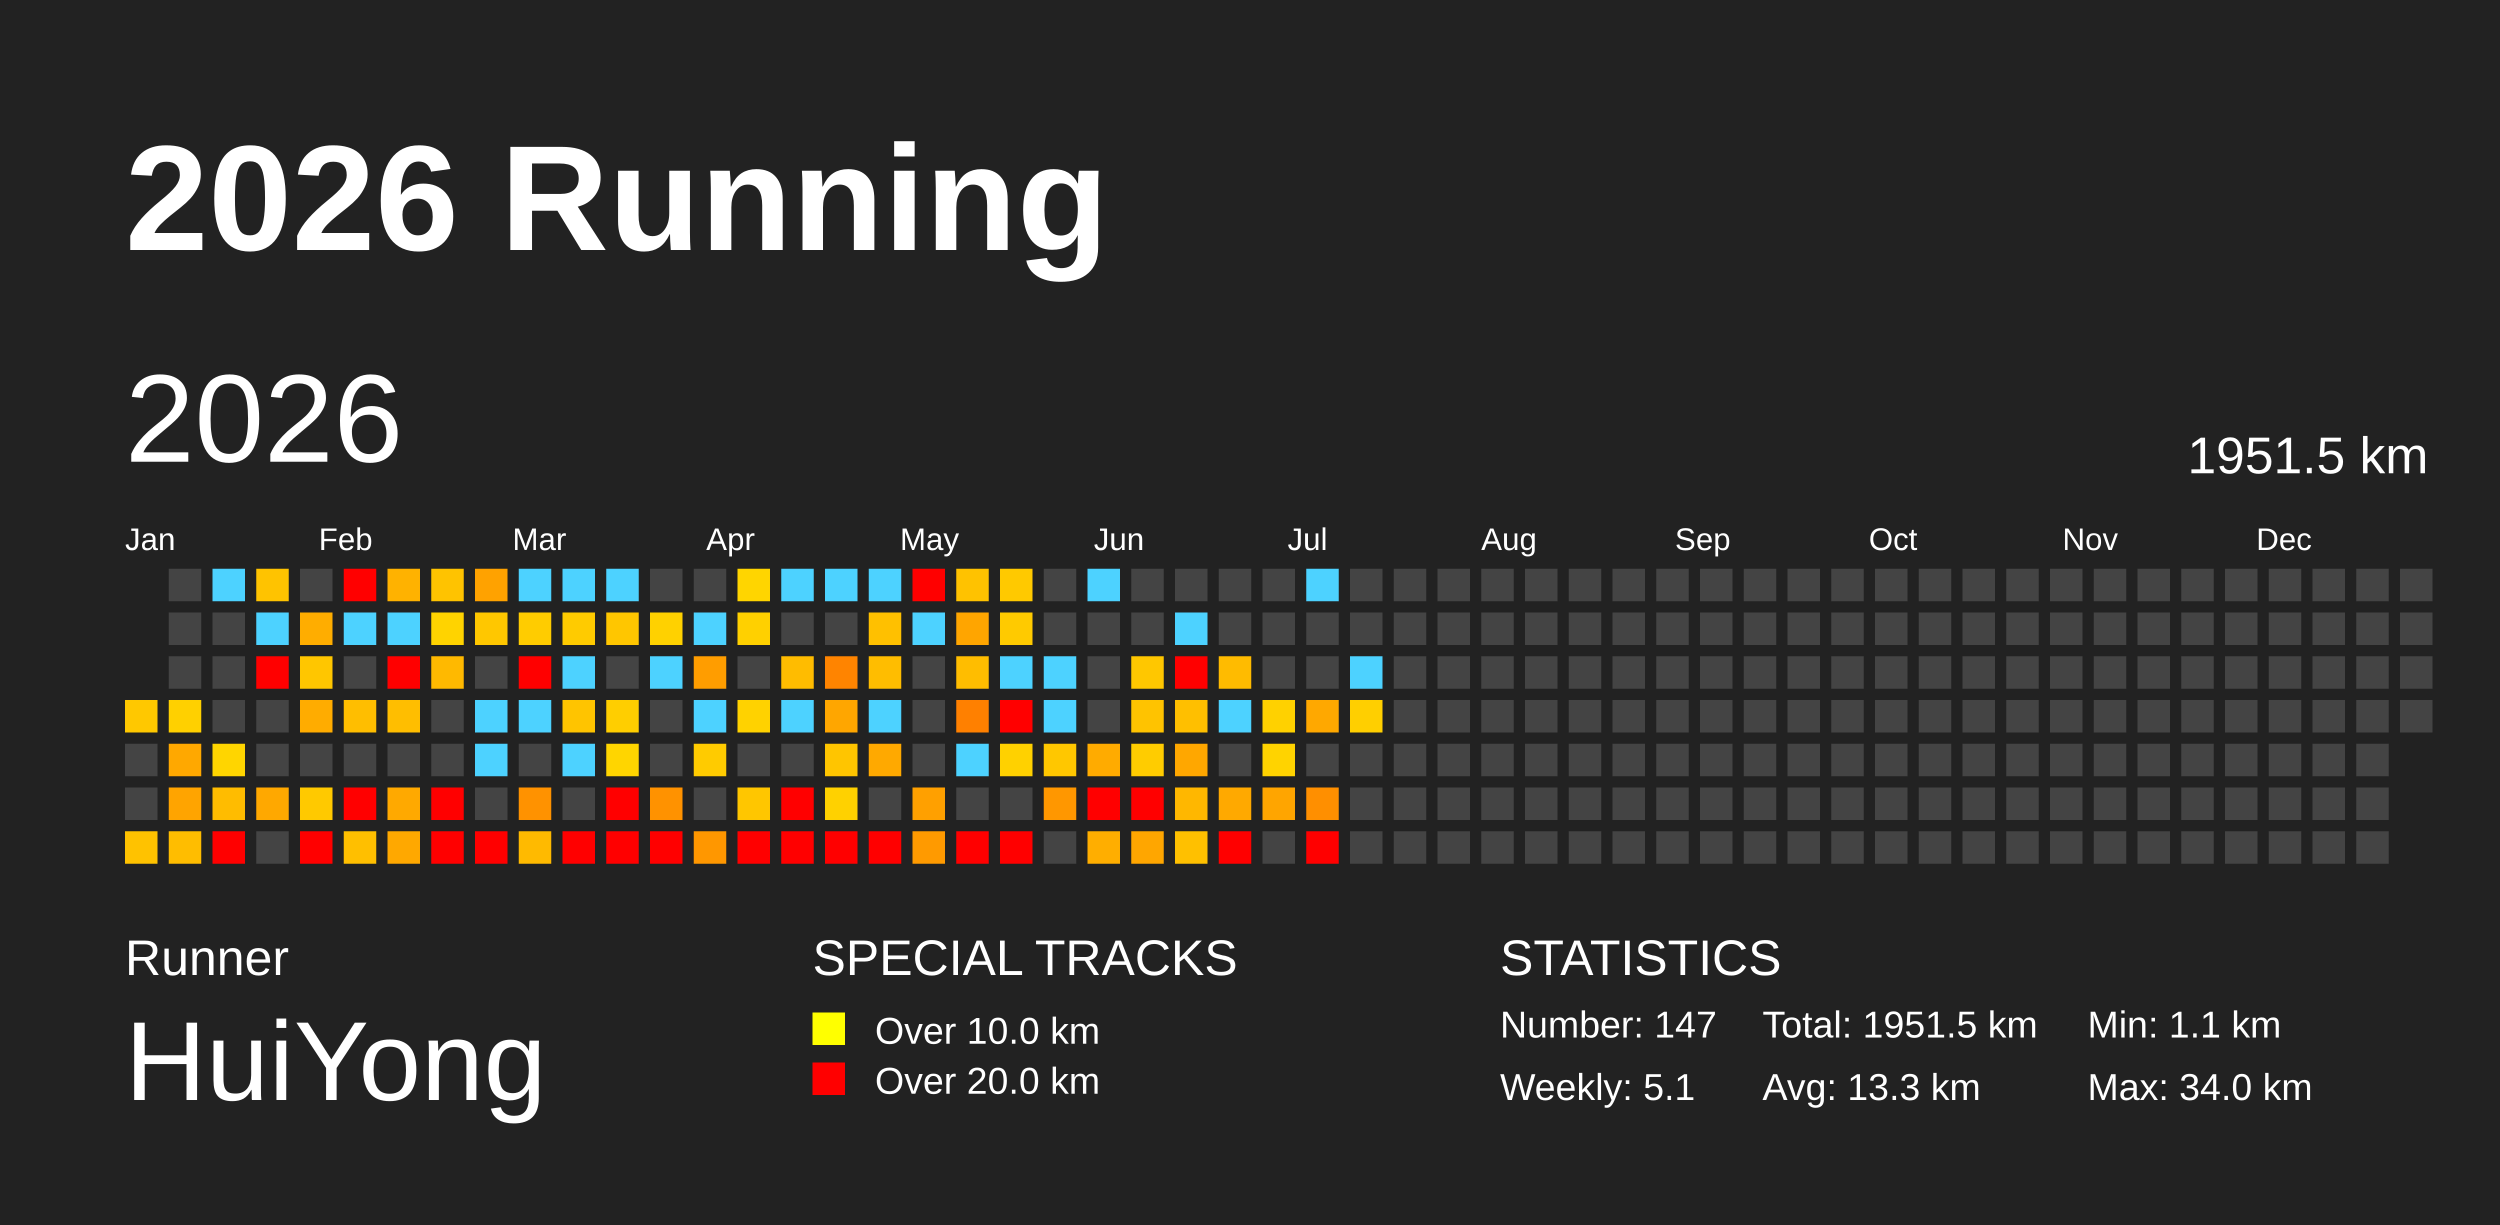
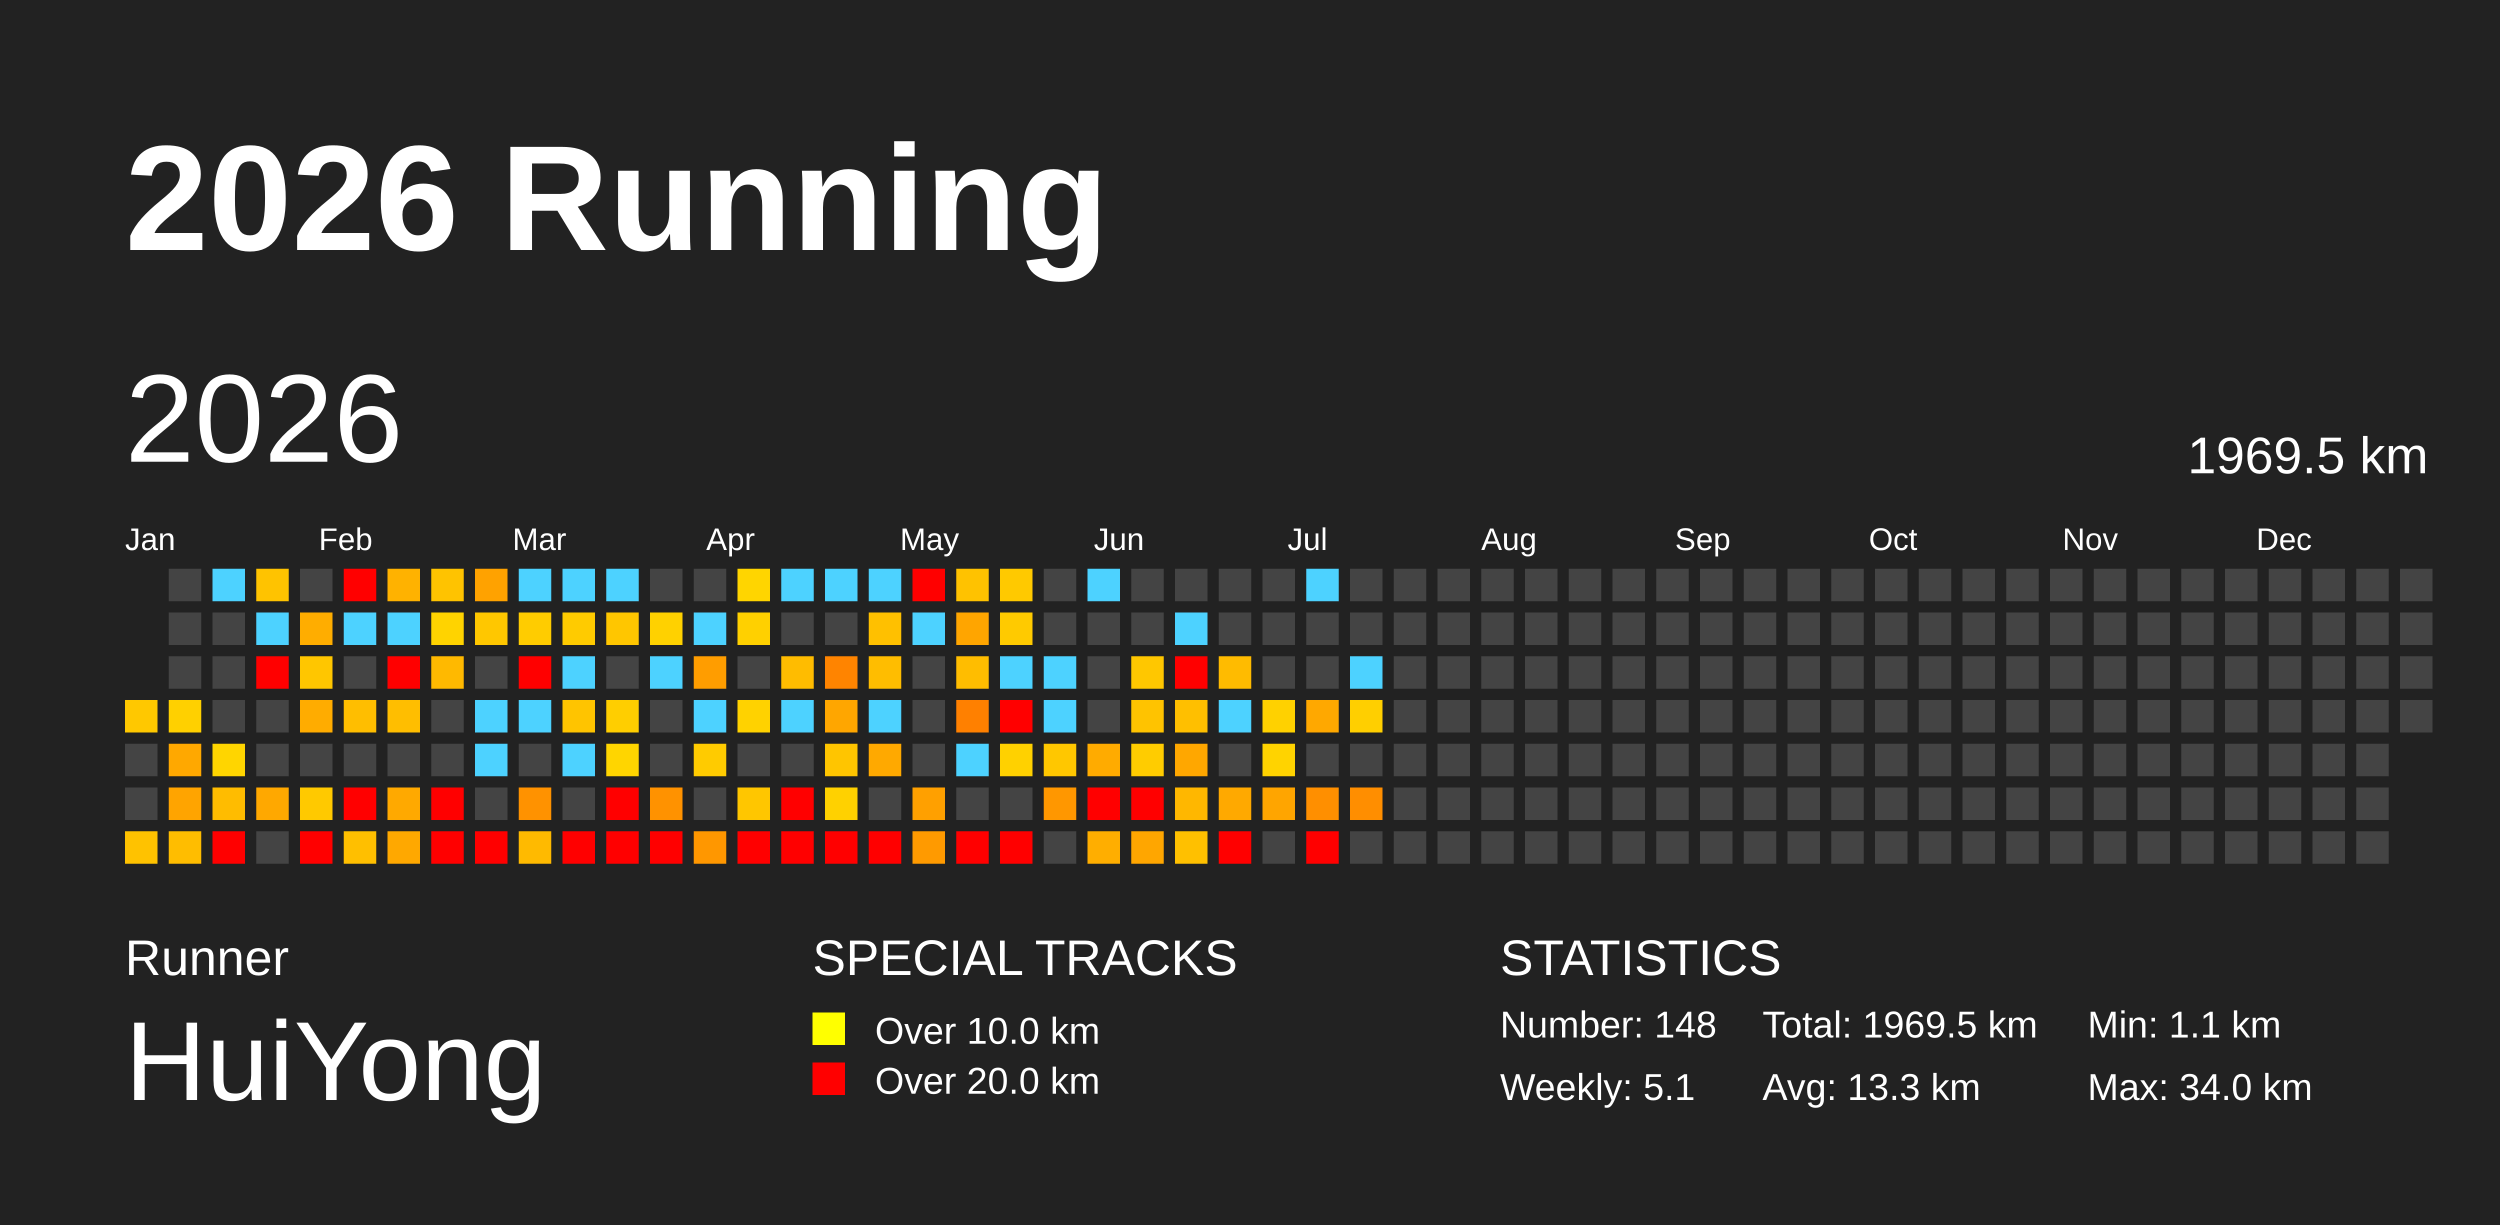
<svg xmlns="http://www.w3.org/2000/svg" baseProfile="full" height="98mm" version="1.1" viewBox="0,0,200,98" width="200mm">
  <defs />
  <rect fill="#222222" height="98" width="200" x="0" y="0" />
  <text fill="#FFFFFF" style="font-size:12px; font-family:Arial; font-weight:bold;" x="10" y="20">2026 Running</text>
  <text fill="#FFFFFF" style="font-size:4px; font-family:Arial" x="10" y="78">Runner</text>
  <text fill="#FFFFFF" style="font-size:9px; font-family:Arial" x="10" y="88">HuiYong</text>
  <text fill="#FFFFFF" style="font-size:4px; font-family:Arial" x="65" y="78">SPECIAL TRACKS</text>
  <rect fill="yellow" height="2.6" width="2.6" x="65" y="81" />
  <text fill="#FFFFFF" style="font-size:3px; font-family:Arial" x="70" y="83.5">Over 10.0 km</text>
  <rect fill="red" height="2.6" width="2.6" x="65" y="85" />
  <text fill="#FFFFFF" style="font-size:3px; font-family:Arial" x="70" y="87.5">Over 20.0 km</text>
  <text fill="#FFFFFF" style="font-size:4px; font-family:Arial" x="120" y="78">STATISTICS</text>
-   <text fill="#FFFFFF" style="font-size:3px; font-family:Arial" x="120" y="83">Number: 147</text>
+   <text fill="#FFFFFF" style="font-size:3px; font-family:Arial" x="120" y="83">Number: 148</text>
  <text fill="#FFFFFF" style="font-size:3px; font-family:Arial" x="120" y="88">Weekly: 5.1</text>
-   <text fill="#FFFFFF" style="font-size:3px; font-family:Arial" x="141" y="83">Total: 1951.5 km</text>
+   <text fill="#FFFFFF" style="font-size:3px; font-family:Arial" x="141" y="83">Total: 1969.5 km</text>
  <text fill="#FFFFFF" style="font-size:3px; font-family:Arial" x="141" y="88">Avg: 13.3 km</text>
  <text fill="#FFFFFF" style="font-size:3px; font-family:Arial" x="167" y="83">Min: 1.1 km</text>
  <text fill="#FFFFFF" style="font-size:3px; font-family:Arial" x="167" y="88">Max: 34.0 km</text>
  <text dominant-baseline="hanging" fill="#FFFFFF" style="font-size:10.0px; font-family:Arial;" x="10" y="30">2026</text>
-   <text dominant-baseline="hanging" fill="#FFFFFF" style="font-size:4.125px; font-family:Arial;" x="175" y="35">1951.5 km</text>
+   <text dominant-baseline="hanging" fill="#FFFFFF" style="font-size:4.125px; font-family:Arial;" x="175" y="35">1969.5 km</text>
  <text fill="#FFFFFF" style="font-size:2.5px; font-family:Arial" x="10.0" y="44">Jan</text>
  <text fill="#FFFFFF" style="font-size:2.5px; font-family:Arial" x="25.5" y="44">Feb</text>
  <text fill="#FFFFFF" style="font-size:2.5px; font-family:Arial" x="41.0" y="44">Mar</text>
  <text fill="#FFFFFF" style="font-size:2.5px; font-family:Arial" x="56.5" y="44">Apr</text>
  <text fill="#FFFFFF" style="font-size:2.5px; font-family:Arial" x="72.0" y="44">May</text>
  <text fill="#FFFFFF" style="font-size:2.5px; font-family:Arial" x="87.5" y="44">Jun</text>
  <text fill="#FFFFFF" style="font-size:2.5px; font-family:Arial" x="103.0" y="44">Jul</text>
  <text fill="#FFFFFF" style="font-size:2.5px; font-family:Arial" x="118.5" y="44">Aug</text>
  <text fill="#FFFFFF" style="font-size:2.5px; font-family:Arial" x="134.0" y="44">Sep</text>
  <text fill="#FFFFFF" style="font-size:2.5px; font-family:Arial" x="149.5" y="44">Oct</text>
  <text fill="#FFFFFF" style="font-size:2.5px; font-family:Arial" x="165.0" y="44">Nov</text>
  <text fill="#FFFFFF" style="font-size:2.5px; font-family:Arial" x="180.5" y="44">Dec</text>
  <rect fill="#ffc800" height="2.6" width="2.6" x="10.0" y="56.0" />
  <rect fill="#444444" height="2.6" width="2.6" x="10.0" y="59.5" />
  <rect fill="#444444" height="2.6" width="2.6" x="10.0" y="63.0" />
  <rect fill="#ffc200" height="2.6" width="2.6" x="10.0" y="66.5" />
  <rect fill="#444444" height="2.6" width="2.6" x="13.5" y="45.5" />
  <rect fill="#444444" height="2.6" width="2.6" x="13.5" y="49.0" />
  <rect fill="#444444" height="2.6" width="2.6" x="13.5" y="52.5" />
  <rect fill="#ffd000" height="2.6" width="2.6" x="13.5" y="56.0" />
  <rect fill="#ffa800" height="2.6" width="2.6" x="13.5" y="59.5" />
  <rect fill="#ffa400" height="2.6" width="2.6" x="13.5" y="63.0" />
  <rect fill="#ffbd00" height="2.6" width="2.6" x="13.5" y="66.5" />
  <rect fill="#4dd2ff" height="2.6" width="2.6" x="17.0" y="45.5" />
  <rect fill="#444444" height="2.6" width="2.6" x="17.0" y="49.0" />
  <rect fill="#444444" height="2.6" width="2.6" x="17.0" y="52.5" />
  <rect fill="#444444" height="2.6" width="2.6" x="17.0" y="56.0" />
  <rect fill="#ffd500" height="2.6" width="2.6" x="17.0" y="59.5" />
  <rect fill="#ffbc00" height="2.6" width="2.6" x="17.0" y="63.0" />
  <rect fill="red" height="2.6" width="2.6" x="17.0" y="66.5" />
  <rect fill="#ffc300" height="2.6" width="2.6" x="20.5" y="45.5" />
  <rect fill="#4dd2ff" height="2.6" width="2.6" x="20.5" y="49.0" />
  <rect fill="red" height="2.6" width="2.6" x="20.5" y="52.5" />
  <rect fill="#444444" height="2.6" width="2.6" x="20.5" y="56.0" />
  <rect fill="#444444" height="2.6" width="2.6" x="20.5" y="59.5" />
  <rect fill="#ffa800" height="2.6" width="2.6" x="20.5" y="63.0" />
  <rect fill="#444444" height="2.6" width="2.6" x="20.5" y="66.5" />
  <rect fill="#444444" height="2.6" width="2.6" x="24.0" y="45.5" />
  <rect fill="#ffad00" height="2.6" width="2.6" x="24.0" y="49.0" />
  <rect fill="#ffc600" height="2.6" width="2.6" x="24.0" y="52.5" />
  <rect fill="#ffac00" height="2.6" width="2.6" x="24.0" y="56.0" />
  <rect fill="#444444" height="2.6" width="2.6" x="24.0" y="59.5" />
  <rect fill="#ffc900" height="2.6" width="2.6" x="24.0" y="63.0" />
  <rect fill="red" height="2.6" width="2.6" x="24.0" y="66.5" />
  <rect fill="red" height="2.6" width="2.6" x="27.5" y="45.5" />
  <rect fill="#4dd2ff" height="2.6" width="2.6" x="27.5" y="49.0" />
  <rect fill="#444444" height="2.6" width="2.6" x="27.5" y="52.5" />
  <rect fill="#ffbe00" height="2.6" width="2.6" x="27.5" y="56.0" />
  <rect fill="#444444" height="2.6" width="2.6" x="27.5" y="59.5" />
  <rect fill="red" height="2.6" width="2.6" x="27.5" y="63.0" />
  <rect fill="#ffbf00" height="2.6" width="2.6" x="27.5" y="66.5" />
  <rect fill="#ffb200" height="2.6" width="2.6" x="31.0" y="45.5" />
  <rect fill="#4dd2ff" height="2.6" width="2.6" x="31.0" y="49.0" />
  <rect fill="red" height="2.6" width="2.6" x="31.0" y="52.5" />
  <rect fill="#ffbe00" height="2.6" width="2.6" x="31.0" y="56.0" />
  <rect fill="#444444" height="2.6" width="2.6" x="31.0" y="59.5" />
  <rect fill="#ffa900" height="2.6" width="2.6" x="31.0" y="63.0" />
  <rect fill="#ffa800" height="2.6" width="2.6" x="31.0" y="66.5" />
  <rect fill="#ffc300" height="2.6" width="2.6" x="34.5" y="45.5" />
  <rect fill="#ffd300" height="2.6" width="2.6" x="34.5" y="49.0" />
  <rect fill="#ffb900" height="2.6" width="2.6" x="34.5" y="52.5" />
  <rect fill="#444444" height="2.6" width="2.6" x="34.5" y="56.0" />
  <rect fill="#444444" height="2.6" width="2.6" x="34.5" y="59.5" />
  <rect fill="red" height="2.6" width="2.6" x="34.5" y="63.0" />
  <rect fill="red" height="2.6" width="2.6" x="34.5" y="66.5" />
  <rect fill="#ffa200" height="2.6" width="2.6" x="38.0" y="45.5" />
  <rect fill="#ffc700" height="2.6" width="2.6" x="38.0" y="49.0" />
  <rect fill="#444444" height="2.6" width="2.6" x="38.0" y="52.5" />
  <rect fill="#4dd2ff" height="2.6" width="2.6" x="38.0" y="56.0" />
  <rect fill="#4dd2ff" height="2.6" width="2.6" x="38.0" y="59.5" />
  <rect fill="#444444" height="2.6" width="2.6" x="38.0" y="63.0" />
  <rect fill="red" height="2.6" width="2.6" x="38.0" y="66.5" />
  <rect fill="#4dd2ff" height="2.6" width="2.6" x="41.5" y="45.5" />
  <rect fill="#ffcc00" height="2.6" width="2.6" x="41.5" y="49.0" />
  <rect fill="red" height="2.6" width="2.6" x="41.5" y="52.5" />
  <rect fill="#4dd2ff" height="2.6" width="2.6" x="41.5" y="56.0" />
  <rect fill="#444444" height="2.6" width="2.6" x="41.5" y="59.5" />
  <rect fill="#ff9200" height="2.6" width="2.6" x="41.5" y="63.0" />
  <rect fill="#ffba00" height="2.6" width="2.6" x="41.5" y="66.5" />
  <rect fill="#4dd2ff" height="2.6" width="2.6" x="45.0" y="45.5" />
  <rect fill="#ffcb00" height="2.6" width="2.6" x="45.0" y="49.0" />
  <rect fill="#4dd2ff" height="2.6" width="2.6" x="45.0" y="52.5" />
  <rect fill="#ffc400" height="2.6" width="2.6" x="45.0" y="56.0" />
  <rect fill="#4dd2ff" height="2.6" width="2.6" x="45.0" y="59.5" />
  <rect fill="#444444" height="2.6" width="2.6" x="45.0" y="63.0" />
  <rect fill="red" height="2.6" width="2.6" x="45.0" y="66.5" />
  <rect fill="#4dd2ff" height="2.6" width="2.6" x="48.5" y="45.5" />
  <rect fill="#ffc600" height="2.6" width="2.6" x="48.5" y="49.0" />
  <rect fill="#444444" height="2.6" width="2.6" x="48.5" y="52.5" />
  <rect fill="#ffce00" height="2.6" width="2.6" x="48.5" y="56.0" />
  <rect fill="#ffd500" height="2.6" width="2.6" x="48.5" y="59.5" />
  <rect fill="red" height="2.6" width="2.6" x="48.5" y="63.0" />
  <rect fill="red" height="2.6" width="2.6" x="48.5" y="66.5" />
  <rect fill="#444444" height="2.6" width="2.6" x="52.0" y="45.5" />
  <rect fill="#ffd100" height="2.6" width="2.6" x="52.0" y="49.0" />
  <rect fill="#4dd2ff" height="2.6" width="2.6" x="52.0" y="52.5" />
  <rect fill="#444444" height="2.6" width="2.6" x="52.0" y="56.0" />
  <rect fill="#444444" height="2.6" width="2.6" x="52.0" y="59.5" />
  <rect fill="#ff9200" height="2.6" width="2.6" x="52.0" y="63.0" />
  <rect fill="red" height="2.6" width="2.6" x="52.0" y="66.5" />
  <rect fill="#444444" height="2.6" width="2.6" x="55.5" y="45.5" />
  <rect fill="#4dd2ff" height="2.6" width="2.6" x="55.5" y="49.0" />
  <rect fill="#ff9d00" height="2.6" width="2.6" x="55.5" y="52.5" />
  <rect fill="#4dd2ff" height="2.6" width="2.6" x="55.5" y="56.0" />
  <rect fill="#ffcb00" height="2.6" width="2.6" x="55.5" y="59.5" />
  <rect fill="#444444" height="2.6" width="2.6" x="55.5" y="63.0" />
  <rect fill="#ff9700" height="2.6" width="2.6" x="55.5" y="66.5" />
  <rect fill="#ffd500" height="2.6" width="2.6" x="59.0" y="45.5" />
  <rect fill="#ffd000" height="2.6" width="2.6" x="59.0" y="49.0" />
  <rect fill="#444444" height="2.6" width="2.6" x="59.0" y="52.5" />
  <rect fill="#ffd200" height="2.6" width="2.6" x="59.0" y="56.0" />
  <rect fill="#444444" height="2.6" width="2.6" x="59.0" y="59.5" />
  <rect fill="#ffc600" height="2.6" width="2.6" x="59.0" y="63.0" />
  <rect fill="red" height="2.6" width="2.6" x="59.0" y="66.5" />
  <rect fill="#4dd2ff" height="2.6" width="2.6" x="62.5" y="45.5" />
  <rect fill="#444444" height="2.6" width="2.6" x="62.5" y="49.0" />
  <rect fill="#ffbc00" height="2.6" width="2.6" x="62.5" y="52.5" />
  <rect fill="#4dd2ff" height="2.6" width="2.6" x="62.5" y="56.0" />
  <rect fill="#444444" height="2.6" width="2.6" x="62.5" y="59.5" />
  <rect fill="red" height="2.6" width="2.6" x="62.5" y="63.0" />
  <rect fill="red" height="2.6" width="2.6" x="62.5" y="66.5" />
  <rect fill="#4dd2ff" height="2.6" width="2.6" x="66.0" y="45.5" />
  <rect fill="#444444" height="2.6" width="2.6" x="66.0" y="49.0" />
  <rect fill="#ff8400" height="2.6" width="2.6" x="66.0" y="52.5" />
  <rect fill="#ffa600" height="2.6" width="2.6" x="66.0" y="56.0" />
  <rect fill="#ffc500" height="2.6" width="2.6" x="66.0" y="59.5" />
  <rect fill="#ffd100" height="2.6" width="2.6" x="66.0" y="63.0" />
  <rect fill="red" height="2.6" width="2.6" x="66.0" y="66.5" />
  <rect fill="#4dd2ff" height="2.6" width="2.6" x="69.5" y="45.5" />
  <rect fill="#ffc000" height="2.6" width="2.6" x="69.5" y="49.0" />
  <rect fill="#ffbd00" height="2.6" width="2.6" x="69.5" y="52.5" />
  <rect fill="#4dd2ff" height="2.6" width="2.6" x="69.5" y="56.0" />
  <rect fill="#ffa900" height="2.6" width="2.6" x="69.5" y="59.5" />
  <rect fill="#444444" height="2.6" width="2.6" x="69.5" y="63.0" />
  <rect fill="red" height="2.6" width="2.6" x="69.5" y="66.5" />
  <rect fill="red" height="2.6" width="2.6" x="73.0" y="45.5" />
  <rect fill="#4dd2ff" height="2.6" width="2.6" x="73.0" y="49.0" />
  <rect fill="#444444" height="2.6" width="2.6" x="73.0" y="52.5" />
  <rect fill="#444444" height="2.6" width="2.6" x="73.0" y="56.0" />
  <rect fill="#444444" height="2.6" width="2.6" x="73.0" y="59.5" />
  <rect fill="#ffa000" height="2.6" width="2.6" x="73.0" y="63.0" />
  <rect fill="#ff9a00" height="2.6" width="2.6" x="73.0" y="66.5" />
  <rect fill="#ffc200" height="2.6" width="2.6" x="76.5" y="45.5" />
  <rect fill="#ffa500" height="2.6" width="2.6" x="76.5" y="49.0" />
  <rect fill="#ffbd00" height="2.6" width="2.6" x="76.5" y="52.5" />
  <rect fill="#ff8000" height="2.6" width="2.6" x="76.5" y="56.0" />
  <rect fill="#4dd2ff" height="2.6" width="2.6" x="76.5" y="59.5" />
  <rect fill="#444444" height="2.6" width="2.6" x="76.5" y="63.0" />
  <rect fill="red" height="2.6" width="2.6" x="76.5" y="66.5" />
  <rect fill="#ffc900" height="2.6" width="2.6" x="80.0" y="45.5" />
  <rect fill="#ffca00" height="2.6" width="2.6" x="80.0" y="49.0" />
  <rect fill="#4dd2ff" height="2.6" width="2.6" x="80.0" y="52.5" />
  <rect fill="red" height="2.6" width="2.6" x="80.0" y="56.0" />
  <rect fill="#ffd100" height="2.6" width="2.6" x="80.0" y="59.5" />
  <rect fill="#444444" height="2.6" width="2.6" x="80.0" y="63.0" />
  <rect fill="red" height="2.6" width="2.6" x="80.0" y="66.5" />
  <rect fill="#444444" height="2.6" width="2.6" x="83.5" y="45.5" />
  <rect fill="#444444" height="2.6" width="2.6" x="83.5" y="49.0" />
  <rect fill="#4dd2ff" height="2.6" width="2.6" x="83.5" y="52.5" />
  <rect fill="#4dd2ff" height="2.6" width="2.6" x="83.5" y="56.0" />
  <rect fill="#ffc700" height="2.6" width="2.6" x="83.5" y="59.5" />
  <rect fill="#ff9700" height="2.6" width="2.6" x="83.5" y="63.0" />
  <rect fill="#444444" height="2.6" width="2.6" x="83.5" y="66.5" />
  <rect fill="#4dd2ff" height="2.6" width="2.6" x="87.0" y="45.5" />
  <rect fill="#444444" height="2.6" width="2.6" x="87.0" y="49.0" />
  <rect fill="#444444" height="2.6" width="2.6" x="87.0" y="52.5" />
  <rect fill="#444444" height="2.6" width="2.6" x="87.0" y="56.0" />
  <rect fill="#ffab00" height="2.6" width="2.6" x="87.0" y="59.5" />
  <rect fill="red" height="2.6" width="2.6" x="87.0" y="63.0" />
  <rect fill="#ffae00" height="2.6" width="2.6" x="87.0" y="66.5" />
  <rect fill="#444444" height="2.6" width="2.6" x="90.5" y="45.5" />
  <rect fill="#444444" height="2.6" width="2.6" x="90.5" y="49.0" />
  <rect fill="#ffc700" height="2.6" width="2.6" x="90.5" y="52.5" />
  <rect fill="#ffc300" height="2.6" width="2.6" x="90.5" y="56.0" />
  <rect fill="#ffcc00" height="2.6" width="2.6" x="90.5" y="59.5" />
  <rect fill="red" height="2.6" width="2.6" x="90.5" y="63.0" />
  <rect fill="#ffa600" height="2.6" width="2.6" x="90.5" y="66.5" />
  <rect fill="#444444" height="2.6" width="2.6" x="94.0" y="45.5" />
  <rect fill="#4dd2ff" height="2.6" width="2.6" x="94.0" y="49.0" />
  <rect fill="red" height="2.6" width="2.6" x="94.0" y="52.5" />
  <rect fill="#ffbf00" height="2.6" width="2.6" x="94.0" y="56.0" />
  <rect fill="#ffa700" height="2.6" width="2.6" x="94.0" y="59.5" />
  <rect fill="#ffb700" height="2.6" width="2.6" x="94.0" y="63.0" />
  <rect fill="#ffc000" height="2.6" width="2.6" x="94.0" y="66.5" />
  <rect fill="#444444" height="2.6" width="2.6" x="97.5" y="45.5" />
  <rect fill="#444444" height="2.6" width="2.6" x="97.5" y="49.0" />
  <rect fill="#ffbb00" height="2.6" width="2.6" x="97.5" y="52.5" />
  <rect fill="#4dd2ff" height="2.6" width="2.6" x="97.5" y="56.0" />
  <rect fill="#444444" height="2.6" width="2.6" x="97.5" y="59.5" />
  <rect fill="#ffa900" height="2.6" width="2.6" x="97.5" y="63.0" />
  <rect fill="red" height="2.6" width="2.6" x="97.5" y="66.5" />
  <rect fill="#444444" height="2.6" width="2.6" x="101.0" y="45.5" />
  <rect fill="#444444" height="2.6" width="2.6" x="101.0" y="49.0" />
  <rect fill="#444444" height="2.6" width="2.6" x="101.0" y="52.5" />
  <rect fill="#ffd100" height="2.6" width="2.6" x="101.0" y="56.0" />
  <rect fill="#ffd300" height="2.6" width="2.6" x="101.0" y="59.5" />
  <rect fill="#ffa500" height="2.6" width="2.6" x="101.0" y="63.0" />
  <rect fill="#444444" height="2.6" width="2.6" x="101.0" y="66.5" />
  <rect fill="#4dd2ff" height="2.6" width="2.6" x="104.5" y="45.5" />
  <rect fill="#444444" height="2.6" width="2.6" x="104.5" y="49.0" />
  <rect fill="#444444" height="2.6" width="2.6" x="104.5" y="52.5" />
  <rect fill="#ffa800" height="2.6" width="2.6" x="104.5" y="56.0" />
  <rect fill="#444444" height="2.6" width="2.6" x="104.5" y="59.5" />
  <rect fill="#ff8f00" height="2.6" width="2.6" x="104.5" y="63.0" />
  <rect fill="red" height="2.6" width="2.6" x="104.5" y="66.5" />
  <rect fill="#444444" height="2.6" width="2.6" x="108.0" y="45.5" />
  <rect fill="#444444" height="2.6" width="2.6" x="108.0" y="49.0" />
  <rect fill="#4dd2ff" height="2.6" width="2.6" x="108.0" y="52.5" />
  <rect fill="#ffcf00" height="2.6" width="2.6" x="108.0" y="56.0" />
  <rect fill="#444444" height="2.6" width="2.6" x="108.0" y="59.5" />
-   <rect fill="#444444" height="2.6" width="2.6" x="108.0" y="63.0" />
+   <rect fill="#ff8e00" height="2.6" width="2.6" x="108.0" y="63.0" />
  <rect fill="#444444" height="2.6" width="2.6" x="108.0" y="66.5" />
  <rect fill="#444444" height="2.6" width="2.6" x="111.5" y="45.5" />
  <rect fill="#444444" height="2.6" width="2.6" x="111.5" y="49.0" />
  <rect fill="#444444" height="2.6" width="2.6" x="111.5" y="52.5" />
  <rect fill="#444444" height="2.6" width="2.6" x="111.5" y="56.0" />
  <rect fill="#444444" height="2.6" width="2.6" x="111.5" y="59.5" />
  <rect fill="#444444" height="2.6" width="2.6" x="111.5" y="63.0" />
  <rect fill="#444444" height="2.6" width="2.6" x="111.5" y="66.5" />
  <rect fill="#444444" height="2.6" width="2.6" x="115.0" y="45.5" />
  <rect fill="#444444" height="2.6" width="2.6" x="115.0" y="49.0" />
  <rect fill="#444444" height="2.6" width="2.6" x="115.0" y="52.5" />
  <rect fill="#444444" height="2.6" width="2.6" x="115.0" y="56.0" />
  <rect fill="#444444" height="2.6" width="2.6" x="115.0" y="59.5" />
  <rect fill="#444444" height="2.6" width="2.6" x="115.0" y="63.0" />
  <rect fill="#444444" height="2.6" width="2.6" x="115.0" y="66.5" />
  <rect fill="#444444" height="2.6" width="2.6" x="118.5" y="45.5" />
  <rect fill="#444444" height="2.6" width="2.6" x="118.5" y="49.0" />
  <rect fill="#444444" height="2.6" width="2.6" x="118.5" y="52.5" />
  <rect fill="#444444" height="2.6" width="2.6" x="118.5" y="56.0" />
  <rect fill="#444444" height="2.6" width="2.6" x="118.5" y="59.5" />
  <rect fill="#444444" height="2.6" width="2.6" x="118.5" y="63.0" />
  <rect fill="#444444" height="2.6" width="2.6" x="118.5" y="66.5" />
  <rect fill="#444444" height="2.6" width="2.6" x="122.0" y="45.5" />
  <rect fill="#444444" height="2.6" width="2.6" x="122.0" y="49.0" />
  <rect fill="#444444" height="2.6" width="2.6" x="122.0" y="52.5" />
  <rect fill="#444444" height="2.6" width="2.6" x="122.0" y="56.0" />
  <rect fill="#444444" height="2.6" width="2.6" x="122.0" y="59.5" />
  <rect fill="#444444" height="2.6" width="2.6" x="122.0" y="63.0" />
  <rect fill="#444444" height="2.6" width="2.6" x="122.0" y="66.5" />
  <rect fill="#444444" height="2.6" width="2.6" x="125.5" y="45.5" />
  <rect fill="#444444" height="2.6" width="2.6" x="125.5" y="49.0" />
  <rect fill="#444444" height="2.6" width="2.6" x="125.5" y="52.5" />
  <rect fill="#444444" height="2.6" width="2.6" x="125.5" y="56.0" />
  <rect fill="#444444" height="2.6" width="2.6" x="125.5" y="59.5" />
  <rect fill="#444444" height="2.6" width="2.6" x="125.5" y="63.0" />
  <rect fill="#444444" height="2.6" width="2.6" x="125.5" y="66.5" />
  <rect fill="#444444" height="2.6" width="2.6" x="129.0" y="45.5" />
  <rect fill="#444444" height="2.6" width="2.6" x="129.0" y="49.0" />
  <rect fill="#444444" height="2.6" width="2.6" x="129.0" y="52.5" />
  <rect fill="#444444" height="2.6" width="2.6" x="129.0" y="56.0" />
  <rect fill="#444444" height="2.6" width="2.6" x="129.0" y="59.5" />
  <rect fill="#444444" height="2.6" width="2.6" x="129.0" y="63.0" />
  <rect fill="#444444" height="2.6" width="2.6" x="129.0" y="66.5" />
  <rect fill="#444444" height="2.6" width="2.6" x="132.5" y="45.5" />
  <rect fill="#444444" height="2.6" width="2.6" x="132.5" y="49.0" />
  <rect fill="#444444" height="2.6" width="2.6" x="132.5" y="52.5" />
  <rect fill="#444444" height="2.6" width="2.6" x="132.5" y="56.0" />
  <rect fill="#444444" height="2.6" width="2.6" x="132.5" y="59.5" />
  <rect fill="#444444" height="2.6" width="2.6" x="132.5" y="63.0" />
  <rect fill="#444444" height="2.6" width="2.6" x="132.5" y="66.5" />
  <rect fill="#444444" height="2.6" width="2.6" x="136.0" y="45.5" />
  <rect fill="#444444" height="2.6" width="2.6" x="136.0" y="49.0" />
  <rect fill="#444444" height="2.6" width="2.6" x="136.0" y="52.5" />
  <rect fill="#444444" height="2.6" width="2.6" x="136.0" y="56.0" />
  <rect fill="#444444" height="2.6" width="2.6" x="136.0" y="59.5" />
  <rect fill="#444444" height="2.6" width="2.6" x="136.0" y="63.0" />
  <rect fill="#444444" height="2.6" width="2.6" x="136.0" y="66.5" />
  <rect fill="#444444" height="2.6" width="2.6" x="139.5" y="45.5" />
  <rect fill="#444444" height="2.6" width="2.6" x="139.5" y="49.0" />
  <rect fill="#444444" height="2.6" width="2.6" x="139.5" y="52.5" />
  <rect fill="#444444" height="2.6" width="2.6" x="139.5" y="56.0" />
  <rect fill="#444444" height="2.6" width="2.6" x="139.5" y="59.5" />
  <rect fill="#444444" height="2.6" width="2.6" x="139.5" y="63.0" />
  <rect fill="#444444" height="2.6" width="2.6" x="139.5" y="66.5" />
  <rect fill="#444444" height="2.6" width="2.6" x="143.0" y="45.5" />
  <rect fill="#444444" height="2.6" width="2.6" x="143.0" y="49.0" />
  <rect fill="#444444" height="2.6" width="2.6" x="143.0" y="52.5" />
  <rect fill="#444444" height="2.6" width="2.6" x="143.0" y="56.0" />
  <rect fill="#444444" height="2.6" width="2.6" x="143.0" y="59.5" />
  <rect fill="#444444" height="2.6" width="2.6" x="143.0" y="63.0" />
  <rect fill="#444444" height="2.6" width="2.6" x="143.0" y="66.5" />
  <rect fill="#444444" height="2.6" width="2.6" x="146.5" y="45.5" />
  <rect fill="#444444" height="2.6" width="2.6" x="146.5" y="49.0" />
  <rect fill="#444444" height="2.6" width="2.6" x="146.5" y="52.5" />
  <rect fill="#444444" height="2.6" width="2.6" x="146.5" y="56.0" />
  <rect fill="#444444" height="2.6" width="2.6" x="146.5" y="59.5" />
  <rect fill="#444444" height="2.6" width="2.6" x="146.5" y="63.0" />
  <rect fill="#444444" height="2.6" width="2.6" x="146.5" y="66.5" />
  <rect fill="#444444" height="2.6" width="2.6" x="150.0" y="45.5" />
  <rect fill="#444444" height="2.6" width="2.6" x="150.0" y="49.0" />
  <rect fill="#444444" height="2.6" width="2.6" x="150.0" y="52.5" />
  <rect fill="#444444" height="2.6" width="2.6" x="150.0" y="56.0" />
  <rect fill="#444444" height="2.6" width="2.6" x="150.0" y="59.5" />
  <rect fill="#444444" height="2.6" width="2.6" x="150.0" y="63.0" />
  <rect fill="#444444" height="2.6" width="2.6" x="150.0" y="66.5" />
  <rect fill="#444444" height="2.6" width="2.6" x="153.5" y="45.5" />
  <rect fill="#444444" height="2.6" width="2.6" x="153.5" y="49.0" />
  <rect fill="#444444" height="2.6" width="2.6" x="153.5" y="52.5" />
  <rect fill="#444444" height="2.6" width="2.6" x="153.5" y="56.0" />
  <rect fill="#444444" height="2.6" width="2.6" x="153.5" y="59.5" />
  <rect fill="#444444" height="2.6" width="2.6" x="153.5" y="63.0" />
  <rect fill="#444444" height="2.6" width="2.6" x="153.5" y="66.5" />
  <rect fill="#444444" height="2.6" width="2.6" x="157.0" y="45.5" />
  <rect fill="#444444" height="2.6" width="2.6" x="157.0" y="49.0" />
  <rect fill="#444444" height="2.6" width="2.6" x="157.0" y="52.5" />
  <rect fill="#444444" height="2.6" width="2.6" x="157.0" y="56.0" />
  <rect fill="#444444" height="2.6" width="2.6" x="157.0" y="59.5" />
  <rect fill="#444444" height="2.6" width="2.6" x="157.0" y="63.0" />
  <rect fill="#444444" height="2.6" width="2.6" x="157.0" y="66.5" />
  <rect fill="#444444" height="2.6" width="2.6" x="160.5" y="45.5" />
  <rect fill="#444444" height="2.6" width="2.6" x="160.5" y="49.0" />
  <rect fill="#444444" height="2.6" width="2.6" x="160.5" y="52.5" />
  <rect fill="#444444" height="2.6" width="2.6" x="160.5" y="56.0" />
  <rect fill="#444444" height="2.6" width="2.6" x="160.5" y="59.5" />
  <rect fill="#444444" height="2.6" width="2.6" x="160.5" y="63.0" />
  <rect fill="#444444" height="2.6" width="2.6" x="160.5" y="66.5" />
  <rect fill="#444444" height="2.6" width="2.6" x="164.0" y="45.5" />
  <rect fill="#444444" height="2.6" width="2.6" x="164.0" y="49.0" />
  <rect fill="#444444" height="2.6" width="2.6" x="164.0" y="52.5" />
  <rect fill="#444444" height="2.6" width="2.6" x="164.0" y="56.0" />
  <rect fill="#444444" height="2.6" width="2.6" x="164.0" y="59.5" />
  <rect fill="#444444" height="2.6" width="2.6" x="164.0" y="63.0" />
  <rect fill="#444444" height="2.6" width="2.6" x="164.0" y="66.5" />
  <rect fill="#444444" height="2.6" width="2.6" x="167.5" y="45.5" />
  <rect fill="#444444" height="2.6" width="2.6" x="167.5" y="49.0" />
  <rect fill="#444444" height="2.6" width="2.6" x="167.5" y="52.5" />
  <rect fill="#444444" height="2.6" width="2.6" x="167.5" y="56.0" />
  <rect fill="#444444" height="2.6" width="2.6" x="167.5" y="59.5" />
  <rect fill="#444444" height="2.6" width="2.6" x="167.5" y="63.0" />
  <rect fill="#444444" height="2.6" width="2.6" x="167.5" y="66.5" />
  <rect fill="#444444" height="2.6" width="2.6" x="171.0" y="45.5" />
  <rect fill="#444444" height="2.6" width="2.6" x="171.0" y="49.0" />
  <rect fill="#444444" height="2.6" width="2.6" x="171.0" y="52.5" />
  <rect fill="#444444" height="2.6" width="2.6" x="171.0" y="56.0" />
  <rect fill="#444444" height="2.6" width="2.6" x="171.0" y="59.5" />
  <rect fill="#444444" height="2.6" width="2.6" x="171.0" y="63.0" />
  <rect fill="#444444" height="2.6" width="2.6" x="171.0" y="66.5" />
  <rect fill="#444444" height="2.6" width="2.6" x="174.5" y="45.5" />
  <rect fill="#444444" height="2.6" width="2.6" x="174.5" y="49.0" />
  <rect fill="#444444" height="2.6" width="2.6" x="174.5" y="52.5" />
  <rect fill="#444444" height="2.6" width="2.6" x="174.5" y="56.0" />
  <rect fill="#444444" height="2.6" width="2.6" x="174.5" y="59.5" />
  <rect fill="#444444" height="2.6" width="2.6" x="174.5" y="63.0" />
  <rect fill="#444444" height="2.6" width="2.6" x="174.5" y="66.5" />
  <rect fill="#444444" height="2.6" width="2.6" x="178.0" y="45.5" />
  <rect fill="#444444" height="2.6" width="2.6" x="178.0" y="49.0" />
  <rect fill="#444444" height="2.6" width="2.6" x="178.0" y="52.5" />
  <rect fill="#444444" height="2.6" width="2.6" x="178.0" y="56.0" />
  <rect fill="#444444" height="2.6" width="2.6" x="178.0" y="59.5" />
  <rect fill="#444444" height="2.6" width="2.6" x="178.0" y="63.0" />
  <rect fill="#444444" height="2.6" width="2.6" x="178.0" y="66.5" />
  <rect fill="#444444" height="2.6" width="2.6" x="181.5" y="45.5" />
  <rect fill="#444444" height="2.6" width="2.6" x="181.5" y="49.0" />
  <rect fill="#444444" height="2.6" width="2.6" x="181.5" y="52.5" />
  <rect fill="#444444" height="2.6" width="2.6" x="181.5" y="56.0" />
  <rect fill="#444444" height="2.6" width="2.6" x="181.5" y="59.5" />
  <rect fill="#444444" height="2.6" width="2.6" x="181.5" y="63.0" />
  <rect fill="#444444" height="2.6" width="2.6" x="181.5" y="66.5" />
  <rect fill="#444444" height="2.6" width="2.6" x="185.0" y="45.5" />
  <rect fill="#444444" height="2.6" width="2.6" x="185.0" y="49.0" />
  <rect fill="#444444" height="2.6" width="2.6" x="185.0" y="52.5" />
  <rect fill="#444444" height="2.6" width="2.6" x="185.0" y="56.0" />
  <rect fill="#444444" height="2.6" width="2.6" x="185.0" y="59.5" />
  <rect fill="#444444" height="2.6" width="2.6" x="185.0" y="63.0" />
  <rect fill="#444444" height="2.6" width="2.6" x="185.0" y="66.5" />
  <rect fill="#444444" height="2.6" width="2.6" x="188.5" y="45.5" />
  <rect fill="#444444" height="2.6" width="2.6" x="188.5" y="49.0" />
  <rect fill="#444444" height="2.6" width="2.6" x="188.5" y="52.5" />
  <rect fill="#444444" height="2.6" width="2.6" x="188.5" y="56.0" />
  <rect fill="#444444" height="2.6" width="2.6" x="188.5" y="59.5" />
  <rect fill="#444444" height="2.6" width="2.6" x="188.5" y="63.0" />
  <rect fill="#444444" height="2.6" width="2.6" x="188.5" y="66.5" />
  <rect fill="#444444" height="2.6" width="2.6" x="192.0" y="45.5" />
  <rect fill="#444444" height="2.6" width="2.6" x="192.0" y="49.0" />
  <rect fill="#444444" height="2.6" width="2.6" x="192.0" y="52.5" />
  <rect fill="#444444" height="2.6" width="2.6" x="192.0" y="56.0" />
</svg>
